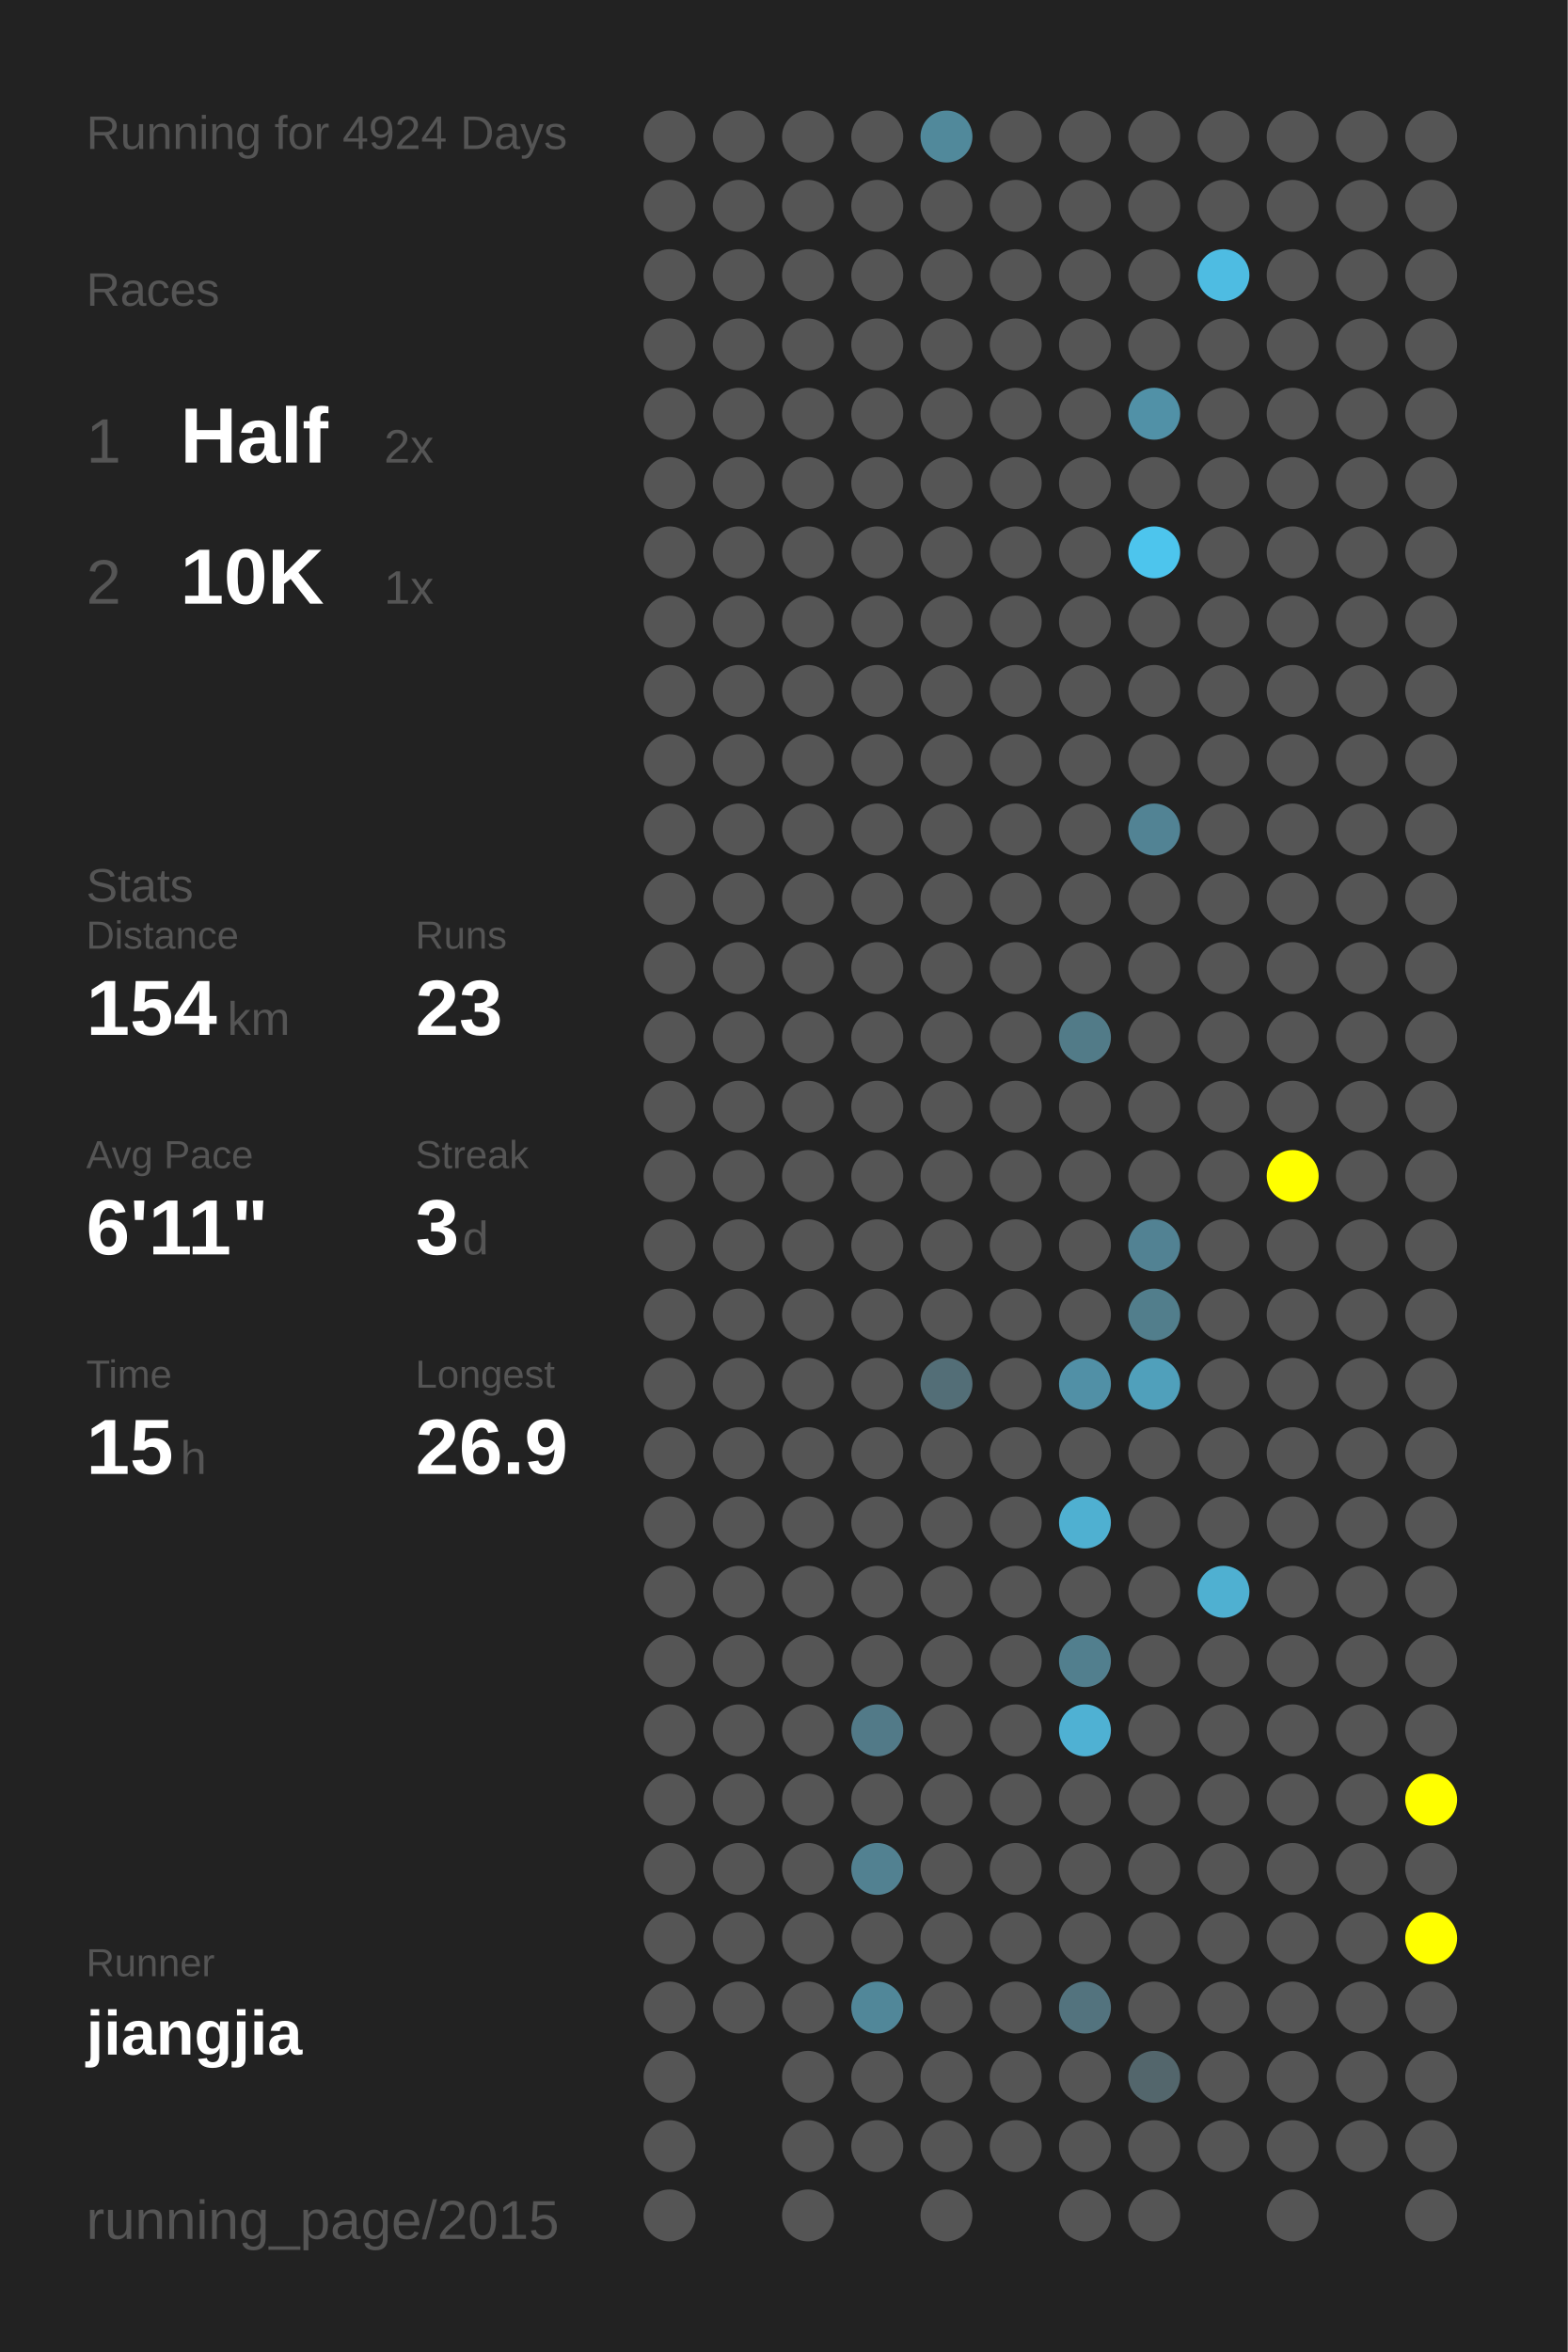
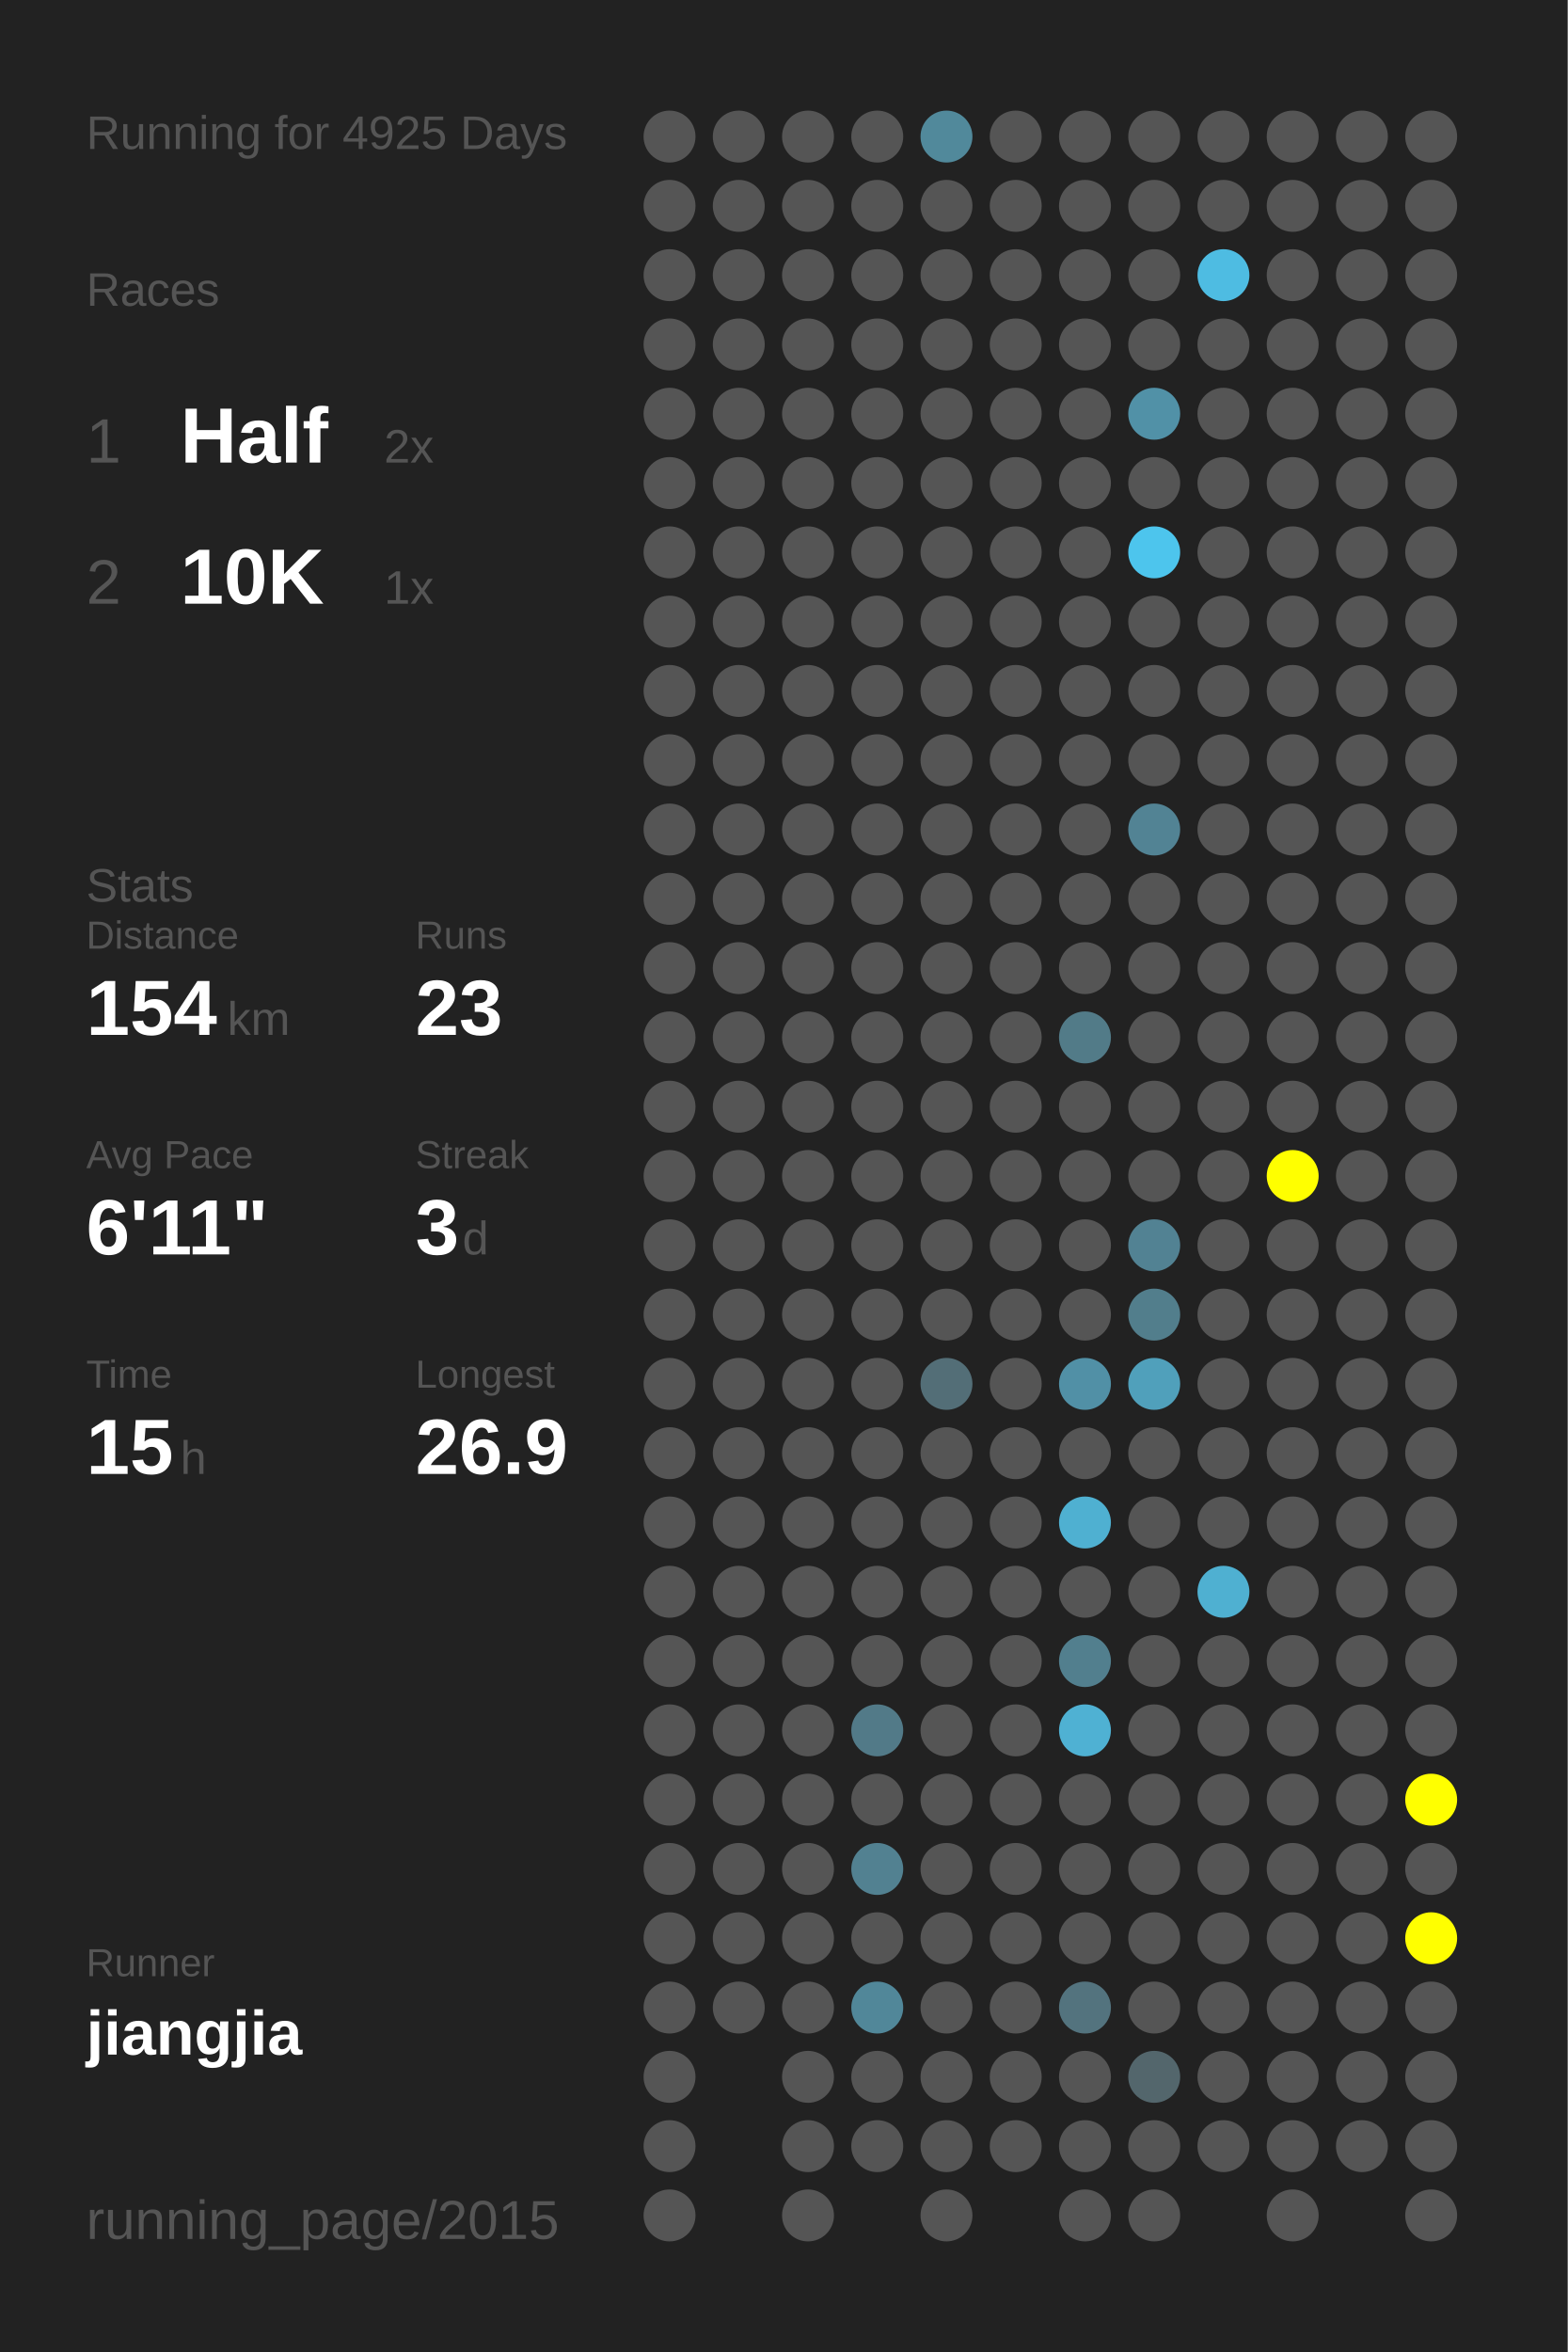
<svg xmlns="http://www.w3.org/2000/svg" baseProfile="full" height="300mm" version="1.1" viewBox="0,0,200,300" width="200mm">
  <defs />
  <rect fill="#222222" height="300" width="200" x="0" y="0" />
-   <text fill="#555555" style="font-size:6px; font-family:Arial;" x="11" y="19">Running for 4924 Days</text>
+   <text fill="#555555" style="font-size:6px; font-family:Arial;" x="11" y="19">Running for 4925 Days</text>
  <text fill="#555555" style="font-size:6px; font-family:Arial;" x="11" y="39">Races</text>
  <text fill="#555555" style="font-size:8px; font-family:Arial;" x="11" y="59">1</text>
  <text fill="#FFFFFF" style="font-size:10px; font-family:Arial; font-weight:bold;" x="23" y="59">Half</text>
  <text fill="#555555" style="font-size:6px; font-family:Arial;" x="49" y="59">2x</text>
  <text fill="#555555" style="font-size:8px; font-family:Arial;" x="11" y="77">2</text>
  <text fill="#FFFFFF" style="font-size:10px; font-family:Arial; font-weight:bold;" x="23" y="77">10K</text>
  <text fill="#555555" style="font-size:6px; font-family:Arial;" x="49" y="77">1x</text>
  <text fill="#555555" style="font-size:6px; font-family:Arial;" x="11" y="115">Stats</text>
  <text fill="#555555" style="font-size:5px; font-family:Arial;" x="11" y="121">Distance</text>
  <text fill="#FFFFFF" style="font-size:10px; font-family:Arial; font-weight:bold;" x="11" y="132">154</text>
  <text fill="#555555" style="font-size:6px; font-family:Arial;" x="29" y="132">km</text>
  <text fill="#555555" style="font-size:5px; font-family:Arial;" x="53" y="121">Runs</text>
  <text fill="#FFFFFF" style="font-size:10px; font-family:Arial; font-weight:bold;" x="53" y="132">23</text>
  <text fill="#555555" style="font-size:5px; font-family:Arial;" x="11" y="149">Avg Pace</text>
  <text fill="#FFFFFF" style="font-size:10px; font-family:Arial; font-weight:bold;" x="11" y="160">6'11"</text>
  <text fill="#555555" style="font-size:5px; font-family:Arial;" x="53" y="149">Streak</text>
  <text fill="#FFFFFF" style="font-size:10px; font-family:Arial; font-weight:bold;" x="53" y="160">3</text>
  <text fill="#555555" style="font-size:6px; font-family:Arial;" x="59" y="160">d</text>
  <text fill="#555555" style="font-size:5px; font-family:Arial;" x="11" y="177">Time</text>
  <text fill="#FFFFFF" style="font-size:10px; font-family:Arial; font-weight:bold;" x="11" y="188">15</text>
  <text fill="#555555" style="font-size:6px; font-family:Arial;" x="23" y="188">h</text>
  <text fill="#555555" style="font-size:5px; font-family:Arial;" x="53" y="177">Longest</text>
  <text fill="#FFFFFF" style="font-size:10px; font-family:Arial; font-weight:bold;" x="53" y="188">26.9</text>
  <text fill="#555555" style="font-size:5px; font-family:Arial;" x="11" y="252.065">Runner</text>
  <text fill="#FFFFFF" style="font-size:8px; font-family:Arial; font-weight:bold;" x="11" y="262.065">jiangjia</text>
  <text fill="#555555" style="font-size:7px; font-family:Arial;" x="11" y="285.581">running_page/2015</text>
  <circle cx="85.417" cy="17.419" fill="#555555" r="3.312" />
  <circle cx="85.417" cy="26.258" fill="#555555" r="3.312" />
  <circle cx="85.417" cy="35.097" fill="#555555" r="3.312" />
  <circle cx="85.417" cy="43.935" fill="#555555" r="3.312" />
  <circle cx="85.417" cy="52.774" fill="#555555" r="3.312" />
  <circle cx="85.417" cy="61.613" fill="#555555" r="3.312" />
  <circle cx="85.417" cy="70.452" fill="#555555" r="3.312" />
  <circle cx="85.417" cy="79.29" fill="#555555" r="3.312" />
  <circle cx="85.417" cy="88.129" fill="#555555" r="3.312" />
  <circle cx="85.417" cy="96.968" fill="#555555" r="3.312" />
  <circle cx="85.417" cy="105.806" fill="#555555" r="3.312" />
  <circle cx="85.417" cy="114.645" fill="#555555" r="3.312" />
  <circle cx="85.417" cy="123.484" fill="#555555" r="3.312" />
  <circle cx="85.417" cy="132.323" fill="#555555" r="3.312" />
  <circle cx="85.417" cy="141.161" fill="#555555" r="3.312" />
  <circle cx="85.417" cy="150" fill="#555555" r="3.312" />
  <circle cx="85.417" cy="158.839" fill="#555555" r="3.312" />
  <circle cx="85.417" cy="167.677" fill="#555555" r="3.312" />
  <circle cx="85.417" cy="176.516" fill="#555555" r="3.312" />
  <circle cx="85.417" cy="185.355" fill="#555555" r="3.312" />
  <circle cx="85.417" cy="194.194" fill="#555555" r="3.312" />
  <circle cx="85.417" cy="203.032" fill="#555555" r="3.312" />
  <circle cx="85.417" cy="211.871" fill="#555555" r="3.312" />
  <circle cx="85.417" cy="220.71" fill="#555555" r="3.312" />
  <circle cx="85.417" cy="229.548" fill="#555555" r="3.312" />
  <circle cx="85.417" cy="238.387" fill="#555555" r="3.312" />
  <circle cx="85.417" cy="247.226" fill="#555555" r="3.312" />
  <circle cx="85.417" cy="256.065" fill="#555555" r="3.312" />
  <circle cx="85.417" cy="264.903" fill="#555555" r="3.312" />
  <circle cx="85.417" cy="273.742" fill="#555555" r="3.312" />
  <circle cx="85.417" cy="282.581" fill="#555555" r="3.312" />
  <circle cx="94.25" cy="17.419" fill="#555555" r="3.312" />
  <circle cx="94.25" cy="26.258" fill="#555555" r="3.312" />
  <circle cx="94.25" cy="35.097" fill="#555555" r="3.312" />
  <circle cx="94.25" cy="43.935" fill="#555555" r="3.312" />
  <circle cx="94.25" cy="52.774" fill="#555555" r="3.312" />
  <circle cx="94.25" cy="61.613" fill="#555555" r="3.312" />
  <circle cx="94.25" cy="70.452" fill="#555555" r="3.312" />
  <circle cx="94.25" cy="79.29" fill="#555555" r="3.312" />
  <circle cx="94.25" cy="88.129" fill="#555555" r="3.312" />
  <circle cx="94.25" cy="96.968" fill="#555555" r="3.312" />
  <circle cx="94.25" cy="105.806" fill="#555555" r="3.312" />
  <circle cx="94.25" cy="114.645" fill="#555555" r="3.312" />
  <circle cx="94.25" cy="123.484" fill="#555555" r="3.312" />
  <circle cx="94.25" cy="132.323" fill="#555555" r="3.312" />
  <circle cx="94.25" cy="141.161" fill="#555555" r="3.312" />
  <circle cx="94.25" cy="150" fill="#555555" r="3.312" />
  <circle cx="94.25" cy="158.839" fill="#555555" r="3.312" />
  <circle cx="94.25" cy="167.677" fill="#555555" r="3.312" />
  <circle cx="94.25" cy="176.516" fill="#555555" r="3.312" />
  <circle cx="94.25" cy="185.355" fill="#555555" r="3.312" />
  <circle cx="94.25" cy="194.194" fill="#555555" r="3.312" />
  <circle cx="94.25" cy="203.032" fill="#555555" r="3.312" />
  <circle cx="94.25" cy="211.871" fill="#555555" r="3.312" />
  <circle cx="94.25" cy="220.71" fill="#555555" r="3.312" />
  <circle cx="94.25" cy="229.548" fill="#555555" r="3.312" />
  <circle cx="94.25" cy="238.387" fill="#555555" r="3.312" />
  <circle cx="94.25" cy="247.226" fill="#555555" r="3.312" />
  <circle cx="94.25" cy="256.065" fill="#555555" r="3.312" />
  <circle cx="103.083" cy="17.419" fill="#555555" r="3.312" />
  <circle cx="103.083" cy="26.258" fill="#555555" r="3.312" />
  <circle cx="103.083" cy="35.097" fill="#555555" r="3.312" />
  <circle cx="103.083" cy="43.935" fill="#555555" r="3.312" />
  <circle cx="103.083" cy="52.774" fill="#555555" r="3.312" />
  <circle cx="103.083" cy="61.613" fill="#555555" r="3.312" />
  <circle cx="103.083" cy="70.452" fill="#555555" r="3.312" />
  <circle cx="103.083" cy="79.29" fill="#555555" r="3.312" />
  <circle cx="103.083" cy="88.129" fill="#555555" r="3.312" />
  <circle cx="103.083" cy="96.968" fill="#555555" r="3.312" />
  <circle cx="103.083" cy="105.806" fill="#555555" r="3.312" />
  <circle cx="103.083" cy="114.645" fill="#555555" r="3.312" />
  <circle cx="103.083" cy="123.484" fill="#555555" r="3.312" />
  <circle cx="103.083" cy="132.323" fill="#555555" r="3.312" />
  <circle cx="103.083" cy="141.161" fill="#555555" r="3.312" />
  <circle cx="103.083" cy="150" fill="#555555" r="3.312" />
  <circle cx="103.083" cy="158.839" fill="#555555" r="3.312" />
  <circle cx="103.083" cy="167.677" fill="#555555" r="3.312" />
  <circle cx="103.083" cy="176.516" fill="#555555" r="3.312" />
  <circle cx="103.083" cy="185.355" fill="#555555" r="3.312" />
  <circle cx="103.083" cy="194.194" fill="#555555" r="3.312" />
  <circle cx="103.083" cy="203.032" fill="#555555" r="3.312" />
  <circle cx="103.083" cy="211.871" fill="#555555" r="3.312" />
  <circle cx="103.083" cy="220.71" fill="#555555" r="3.312" />
  <circle cx="103.083" cy="229.548" fill="#555555" r="3.312" />
  <circle cx="103.083" cy="238.387" fill="#555555" r="3.312" />
  <circle cx="103.083" cy="247.226" fill="#555555" r="3.312" />
  <circle cx="103.083" cy="256.065" fill="#555555" r="3.312" />
  <circle cx="103.083" cy="264.903" fill="#555555" r="3.312" />
  <circle cx="103.083" cy="273.742" fill="#555555" r="3.312" />
  <circle cx="103.083" cy="282.581" fill="#555555" r="3.312" />
  <circle cx="111.917" cy="17.419" fill="#555555" r="3.312" />
  <circle cx="111.917" cy="26.258" fill="#555555" r="3.312" />
  <circle cx="111.917" cy="35.097" fill="#555555" r="3.312" />
  <circle cx="111.917" cy="43.935" fill="#555555" r="3.312" />
  <circle cx="111.917" cy="52.774" fill="#555555" r="3.312" />
  <circle cx="111.917" cy="61.613" fill="#555555" r="3.312" />
  <circle cx="111.917" cy="70.452" fill="#555555" r="3.312" />
  <circle cx="111.917" cy="79.29" fill="#555555" r="3.312" />
  <circle cx="111.917" cy="88.129" fill="#555555" r="3.312" />
  <circle cx="111.917" cy="96.968" fill="#555555" r="3.312" />
  <circle cx="111.917" cy="105.806" fill="#555555" r="3.312" />
  <circle cx="111.917" cy="114.645" fill="#555555" r="3.312" />
  <circle cx="111.917" cy="123.484" fill="#555555" r="3.312" />
  <circle cx="111.917" cy="132.323" fill="#555555" r="3.312" />
  <circle cx="111.917" cy="141.161" fill="#555555" r="3.312" />
  <circle cx="111.917" cy="150" fill="#555555" r="3.312" />
  <circle cx="111.917" cy="158.839" fill="#555555" r="3.312" />
  <circle cx="111.917" cy="167.677" fill="#555555" r="3.312" />
  <circle cx="111.917" cy="176.516" fill="#555555" r="3.312" />
  <circle cx="111.917" cy="185.355" fill="#555555" r="3.312" />
  <circle cx="111.917" cy="194.194" fill="#555555" r="3.312" />
  <circle cx="111.917" cy="203.032" fill="#555555" r="3.312" />
  <circle cx="111.917" cy="211.871" fill="#555555" r="3.312" />
  <circle cx="111.917" cy="220.71" fill="#527a88" r="3.312" />
  <circle cx="111.917" cy="229.548" fill="#555555" r="3.312" />
  <circle cx="111.917" cy="238.387" fill="#528191" r="3.312" />
  <circle cx="111.917" cy="247.226" fill="#555555" r="3.312" />
  <circle cx="111.917" cy="256.065" fill="#518799" r="3.312" />
  <circle cx="111.917" cy="264.903" fill="#555555" r="3.312" />
  <circle cx="111.917" cy="273.742" fill="#555555" r="3.312" />
  <circle cx="120.75" cy="17.419" fill="#51899b" r="3.312" />
  <circle cx="120.75" cy="26.258" fill="#555555" r="3.312" />
  <circle cx="120.75" cy="35.097" fill="#555555" r="3.312" />
  <circle cx="120.75" cy="43.935" fill="#555555" r="3.312" />
  <circle cx="120.75" cy="52.774" fill="#555555" r="3.312" />
  <circle cx="120.75" cy="61.613" fill="#555555" r="3.312" />
  <circle cx="120.75" cy="70.452" fill="#555555" r="3.312" />
  <circle cx="120.75" cy="79.29" fill="#555555" r="3.312" />
  <circle cx="120.75" cy="88.129" fill="#555555" r="3.312" />
  <circle cx="120.75" cy="96.968" fill="#555555" r="3.312" />
  <circle cx="120.75" cy="105.806" fill="#555555" r="3.312" />
  <circle cx="120.75" cy="114.645" fill="#555555" r="3.312" />
  <circle cx="120.75" cy="123.484" fill="#555555" r="3.312" />
  <circle cx="120.75" cy="132.323" fill="#555555" r="3.312" />
  <circle cx="120.75" cy="141.161" fill="#555555" r="3.312" />
  <circle cx="120.75" cy="150" fill="#555555" r="3.312" />
  <circle cx="120.75" cy="158.839" fill="#555555" r="3.312" />
  <circle cx="120.75" cy="167.677" fill="#555555" r="3.312" />
  <circle cx="120.75" cy="176.516" fill="#536e77" r="3.312" />
  <circle cx="120.75" cy="185.355" fill="#555555" r="3.312" />
  <circle cx="120.75" cy="194.194" fill="#555555" r="3.312" />
  <circle cx="120.75" cy="203.032" fill="#555555" r="3.312" />
  <circle cx="120.75" cy="211.871" fill="#555555" r="3.312" />
  <circle cx="120.75" cy="220.71" fill="#555555" r="3.312" />
  <circle cx="120.75" cy="229.548" fill="#555555" r="3.312" />
  <circle cx="120.75" cy="238.387" fill="#555555" r="3.312" />
  <circle cx="120.75" cy="247.226" fill="#555555" r="3.312" />
  <circle cx="120.75" cy="256.065" fill="#555555" r="3.312" />
  <circle cx="120.75" cy="264.903" fill="#555555" r="3.312" />
  <circle cx="120.75" cy="273.742" fill="#555555" r="3.312" />
  <circle cx="120.75" cy="282.581" fill="#555555" r="3.312" />
  <circle cx="129.583" cy="17.419" fill="#555555" r="3.312" />
  <circle cx="129.583" cy="26.258" fill="#555555" r="3.312" />
  <circle cx="129.583" cy="35.097" fill="#555555" r="3.312" />
  <circle cx="129.583" cy="43.935" fill="#555555" r="3.312" />
  <circle cx="129.583" cy="52.774" fill="#555555" r="3.312" />
  <circle cx="129.583" cy="61.613" fill="#555555" r="3.312" />
  <circle cx="129.583" cy="70.452" fill="#555555" r="3.312" />
  <circle cx="129.583" cy="79.29" fill="#555555" r="3.312" />
  <circle cx="129.583" cy="88.129" fill="#555555" r="3.312" />
  <circle cx="129.583" cy="96.968" fill="#555555" r="3.312" />
  <circle cx="129.583" cy="105.806" fill="#555555" r="3.312" />
  <circle cx="129.583" cy="114.645" fill="#555555" r="3.312" />
  <circle cx="129.583" cy="123.484" fill="#555555" r="3.312" />
  <circle cx="129.583" cy="132.323" fill="#555555" r="3.312" />
  <circle cx="129.583" cy="141.161" fill="#555555" r="3.312" />
  <circle cx="129.583" cy="150" fill="#555555" r="3.312" />
  <circle cx="129.583" cy="158.839" fill="#555555" r="3.312" />
  <circle cx="129.583" cy="167.677" fill="#555555" r="3.312" />
  <circle cx="129.583" cy="176.516" fill="#555555" r="3.312" />
  <circle cx="129.583" cy="185.355" fill="#555555" r="3.312" />
  <circle cx="129.583" cy="194.194" fill="#555555" r="3.312" />
  <circle cx="129.583" cy="203.032" fill="#555555" r="3.312" />
  <circle cx="129.583" cy="211.871" fill="#555555" r="3.312" />
  <circle cx="129.583" cy="220.71" fill="#555555" r="3.312" />
  <circle cx="129.583" cy="229.548" fill="#555555" r="3.312" />
  <circle cx="129.583" cy="238.387" fill="#555555" r="3.312" />
  <circle cx="129.583" cy="247.226" fill="#555555" r="3.312" />
  <circle cx="129.583" cy="256.065" fill="#555555" r="3.312" />
  <circle cx="129.583" cy="264.903" fill="#555555" r="3.312" />
  <circle cx="129.583" cy="273.742" fill="#555555" r="3.312" />
  <circle cx="138.417" cy="17.419" fill="#555555" r="3.312" />
  <circle cx="138.417" cy="26.258" fill="#555555" r="3.312" />
  <circle cx="138.417" cy="35.097" fill="#555555" r="3.312" />
  <circle cx="138.417" cy="43.935" fill="#555555" r="3.312" />
  <circle cx="138.417" cy="52.774" fill="#555555" r="3.312" />
  <circle cx="138.417" cy="61.613" fill="#555555" r="3.312" />
  <circle cx="138.417" cy="70.452" fill="#555555" r="3.312" />
  <circle cx="138.417" cy="79.29" fill="#555555" r="3.312" />
  <circle cx="138.417" cy="88.129" fill="#555555" r="3.312" />
  <circle cx="138.417" cy="96.968" fill="#555555" r="3.312" />
  <circle cx="138.417" cy="105.806" fill="#555555" r="3.312" />
  <circle cx="138.417" cy="114.645" fill="#555555" r="3.312" />
  <circle cx="138.417" cy="123.484" fill="#555555" r="3.312" />
  <circle cx="138.417" cy="132.323" fill="#527b88" r="3.312" />
  <circle cx="138.417" cy="141.161" fill="#555555" r="3.312" />
  <circle cx="138.417" cy="150" fill="#555555" r="3.312" />
  <circle cx="138.417" cy="158.839" fill="#555555" r="3.312" />
  <circle cx="138.417" cy="167.677" fill="#555555" r="3.312" />
  <circle cx="138.417" cy="176.516" fill="#5190a6" r="3.312" />
  <circle cx="138.417" cy="185.355" fill="#555555" r="3.312" />
  <circle cx="138.417" cy="194.194" fill="#4fb0d1" r="3.312" />
  <circle cx="138.417" cy="203.032" fill="#555555" r="3.312" />
  <circle cx="138.417" cy="211.871" fill="#527f8e" r="3.312" />
  <circle cx="138.417" cy="220.71" fill="#4fb1d3" r="3.312" />
  <circle cx="138.417" cy="229.548" fill="#555555" r="3.312" />
  <circle cx="138.417" cy="238.387" fill="#555555" r="3.312" />
  <circle cx="138.417" cy="247.226" fill="#555555" r="3.312" />
  <circle cx="138.417" cy="256.065" fill="#53737e" r="3.312" />
  <circle cx="138.417" cy="264.903" fill="#555555" r="3.312" />
  <circle cx="138.417" cy="273.742" fill="#555555" r="3.312" />
  <circle cx="138.417" cy="282.581" fill="#555555" r="3.312" />
  <circle cx="147.25" cy="17.419" fill="#555555" r="3.312" />
  <circle cx="147.25" cy="26.258" fill="#555555" r="3.312" />
  <circle cx="147.25" cy="35.097" fill="#555555" r="3.312" />
  <circle cx="147.25" cy="43.935" fill="#555555" r="3.312" />
  <circle cx="147.25" cy="52.774" fill="#5191a7" r="3.312" />
  <circle cx="147.25" cy="61.613" fill="#555555" r="3.312" />
  <circle cx="147.25" cy="70.452" fill="#4dc5ed" r="3.312" />
  <circle cx="147.25" cy="79.29" fill="#555555" r="3.312" />
  <circle cx="147.25" cy="88.129" fill="#555555" r="3.312" />
  <circle cx="147.25" cy="96.968" fill="#555555" r="3.312" />
  <circle cx="147.25" cy="105.806" fill="#528394" r="3.312" />
  <circle cx="147.25" cy="114.645" fill="#555555" r="3.312" />
  <circle cx="147.25" cy="123.484" fill="#555555" r="3.312" />
  <circle cx="147.25" cy="132.323" fill="#555555" r="3.312" />
  <circle cx="147.25" cy="141.161" fill="#555555" r="3.312" />
  <circle cx="147.25" cy="150" fill="#555555" r="3.312" />
  <circle cx="147.25" cy="158.839" fill="#528293" r="3.312" />
  <circle cx="147.25" cy="167.677" fill="#527e8c" r="3.312" />
  <circle cx="147.25" cy="176.516" fill="#50a0bb" r="3.312" />
  <circle cx="147.25" cy="185.355" fill="#555555" r="3.312" />
  <circle cx="147.25" cy="194.194" fill="#555555" r="3.312" />
  <circle cx="147.25" cy="203.032" fill="#555555" r="3.312" />
  <circle cx="147.25" cy="211.871" fill="#555555" r="3.312" />
  <circle cx="147.25" cy="220.71" fill="#555555" r="3.312" />
  <circle cx="147.25" cy="229.548" fill="#555555" r="3.312" />
  <circle cx="147.25" cy="238.387" fill="#555555" r="3.312" />
  <circle cx="147.25" cy="247.226" fill="#555555" r="3.312" />
  <circle cx="147.25" cy="256.065" fill="#555555" r="3.312" />
  <circle cx="147.25" cy="264.903" fill="#53666c" r="3.312" />
  <circle cx="147.25" cy="273.742" fill="#555555" r="3.312" />
  <circle cx="147.25" cy="282.581" fill="#555555" r="3.312" />
  <circle cx="156.083" cy="17.419" fill="#555555" r="3.312" />
  <circle cx="156.083" cy="26.258" fill="#555555" r="3.312" />
  <circle cx="156.083" cy="35.097" fill="#4ebce2" r="3.312" />
  <circle cx="156.083" cy="43.935" fill="#555555" r="3.312" />
  <circle cx="156.083" cy="52.774" fill="#555555" r="3.312" />
  <circle cx="156.083" cy="61.613" fill="#555555" r="3.312" />
  <circle cx="156.083" cy="70.452" fill="#555555" r="3.312" />
  <circle cx="156.083" cy="79.29" fill="#555555" r="3.312" />
  <circle cx="156.083" cy="88.129" fill="#555555" r="3.312" />
  <circle cx="156.083" cy="96.968" fill="#555555" r="3.312" />
  <circle cx="156.083" cy="105.806" fill="#555555" r="3.312" />
  <circle cx="156.083" cy="114.645" fill="#555555" r="3.312" />
  <circle cx="156.083" cy="123.484" fill="#555555" r="3.312" />
  <circle cx="156.083" cy="132.323" fill="#555555" r="3.312" />
  <circle cx="156.083" cy="141.161" fill="#555555" r="3.312" />
  <circle cx="156.083" cy="150" fill="#555555" r="3.312" />
  <circle cx="156.083" cy="158.839" fill="#555555" r="3.312" />
  <circle cx="156.083" cy="167.677" fill="#555555" r="3.312" />
  <circle cx="156.083" cy="176.516" fill="#555555" r="3.312" />
  <circle cx="156.083" cy="185.355" fill="#555555" r="3.312" />
  <circle cx="156.083" cy="194.194" fill="#555555" r="3.312" />
  <circle cx="156.083" cy="203.032" fill="#4fb0d1" r="3.312" />
  <circle cx="156.083" cy="211.871" fill="#555555" r="3.312" />
  <circle cx="156.083" cy="220.71" fill="#555555" r="3.312" />
  <circle cx="156.083" cy="229.548" fill="#555555" r="3.312" />
  <circle cx="156.083" cy="238.387" fill="#555555" r="3.312" />
  <circle cx="156.083" cy="247.226" fill="#555555" r="3.312" />
  <circle cx="156.083" cy="256.065" fill="#555555" r="3.312" />
  <circle cx="156.083" cy="264.903" fill="#555555" r="3.312" />
  <circle cx="156.083" cy="273.742" fill="#555555" r="3.312" />
  <circle cx="164.917" cy="17.419" fill="#555555" r="3.312" />
  <circle cx="164.917" cy="26.258" fill="#555555" r="3.312" />
  <circle cx="164.917" cy="35.097" fill="#555555" r="3.312" />
  <circle cx="164.917" cy="43.935" fill="#555555" r="3.312" />
  <circle cx="164.917" cy="52.774" fill="#555555" r="3.312" />
  <circle cx="164.917" cy="61.613" fill="#555555" r="3.312" />
  <circle cx="164.917" cy="70.452" fill="#555555" r="3.312" />
  <circle cx="164.917" cy="79.29" fill="#555555" r="3.312" />
  <circle cx="164.917" cy="88.129" fill="#555555" r="3.312" />
  <circle cx="164.917" cy="96.968" fill="#555555" r="3.312" />
  <circle cx="164.917" cy="105.806" fill="#555555" r="3.312" />
  <circle cx="164.917" cy="114.645" fill="#555555" r="3.312" />
  <circle cx="164.917" cy="123.484" fill="#555555" r="3.312" />
  <circle cx="164.917" cy="132.323" fill="#555555" r="3.312" />
  <circle cx="164.917" cy="141.161" fill="#555555" r="3.312" />
  <circle cx="164.917" cy="150" fill="#FFFF00" r="3.312" />
  <circle cx="164.917" cy="158.839" fill="#555555" r="3.312" />
  <circle cx="164.917" cy="167.677" fill="#555555" r="3.312" />
  <circle cx="164.917" cy="176.516" fill="#555555" r="3.312" />
  <circle cx="164.917" cy="185.355" fill="#555555" r="3.312" />
  <circle cx="164.917" cy="194.194" fill="#555555" r="3.312" />
  <circle cx="164.917" cy="203.032" fill="#555555" r="3.312" />
  <circle cx="164.917" cy="211.871" fill="#555555" r="3.312" />
  <circle cx="164.917" cy="220.71" fill="#555555" r="3.312" />
  <circle cx="164.917" cy="229.548" fill="#555555" r="3.312" />
  <circle cx="164.917" cy="238.387" fill="#555555" r="3.312" />
  <circle cx="164.917" cy="247.226" fill="#555555" r="3.312" />
  <circle cx="164.917" cy="256.065" fill="#555555" r="3.312" />
  <circle cx="164.917" cy="264.903" fill="#555555" r="3.312" />
  <circle cx="164.917" cy="273.742" fill="#555555" r="3.312" />
  <circle cx="164.917" cy="282.581" fill="#555555" r="3.312" />
  <circle cx="173.75" cy="17.419" fill="#555555" r="3.312" />
  <circle cx="173.75" cy="26.258" fill="#555555" r="3.312" />
  <circle cx="173.75" cy="35.097" fill="#555555" r="3.312" />
  <circle cx="173.75" cy="43.935" fill="#555555" r="3.312" />
  <circle cx="173.75" cy="52.774" fill="#555555" r="3.312" />
  <circle cx="173.75" cy="61.613" fill="#555555" r="3.312" />
  <circle cx="173.75" cy="70.452" fill="#555555" r="3.312" />
  <circle cx="173.75" cy="79.29" fill="#555555" r="3.312" />
  <circle cx="173.75" cy="88.129" fill="#555555" r="3.312" />
  <circle cx="173.75" cy="96.968" fill="#555555" r="3.312" />
  <circle cx="173.75" cy="105.806" fill="#555555" r="3.312" />
  <circle cx="173.75" cy="114.645" fill="#555555" r="3.312" />
  <circle cx="173.75" cy="123.484" fill="#555555" r="3.312" />
  <circle cx="173.75" cy="132.323" fill="#555555" r="3.312" />
  <circle cx="173.75" cy="141.161" fill="#555555" r="3.312" />
  <circle cx="173.75" cy="150" fill="#555555" r="3.312" />
  <circle cx="173.75" cy="158.839" fill="#555555" r="3.312" />
  <circle cx="173.75" cy="167.677" fill="#555555" r="3.312" />
  <circle cx="173.75" cy="176.516" fill="#555555" r="3.312" />
  <circle cx="173.75" cy="185.355" fill="#555555" r="3.312" />
  <circle cx="173.75" cy="194.194" fill="#555555" r="3.312" />
  <circle cx="173.75" cy="203.032" fill="#555555" r="3.312" />
  <circle cx="173.75" cy="211.871" fill="#555555" r="3.312" />
  <circle cx="173.75" cy="220.71" fill="#555555" r="3.312" />
  <circle cx="173.75" cy="229.548" fill="#555555" r="3.312" />
  <circle cx="173.75" cy="238.387" fill="#555555" r="3.312" />
  <circle cx="173.75" cy="247.226" fill="#555555" r="3.312" />
  <circle cx="173.75" cy="256.065" fill="#555555" r="3.312" />
  <circle cx="173.75" cy="264.903" fill="#555555" r="3.312" />
  <circle cx="173.75" cy="273.742" fill="#555555" r="3.312" />
  <circle cx="182.583" cy="17.419" fill="#555555" r="3.312" />
  <circle cx="182.583" cy="26.258" fill="#555555" r="3.312" />
  <circle cx="182.583" cy="35.097" fill="#555555" r="3.312" />
  <circle cx="182.583" cy="43.935" fill="#555555" r="3.312" />
  <circle cx="182.583" cy="52.774" fill="#555555" r="3.312" />
  <circle cx="182.583" cy="61.613" fill="#555555" r="3.312" />
  <circle cx="182.583" cy="70.452" fill="#555555" r="3.312" />
  <circle cx="182.583" cy="79.29" fill="#555555" r="3.312" />
  <circle cx="182.583" cy="88.129" fill="#555555" r="3.312" />
  <circle cx="182.583" cy="96.968" fill="#555555" r="3.312" />
  <circle cx="182.583" cy="105.806" fill="#555555" r="3.312" />
  <circle cx="182.583" cy="114.645" fill="#555555" r="3.312" />
  <circle cx="182.583" cy="123.484" fill="#555555" r="3.312" />
  <circle cx="182.583" cy="132.323" fill="#555555" r="3.312" />
  <circle cx="182.583" cy="141.161" fill="#555555" r="3.312" />
  <circle cx="182.583" cy="150" fill="#555555" r="3.312" />
  <circle cx="182.583" cy="158.839" fill="#555555" r="3.312" />
  <circle cx="182.583" cy="167.677" fill="#555555" r="3.312" />
  <circle cx="182.583" cy="176.516" fill="#555555" r="3.312" />
  <circle cx="182.583" cy="185.355" fill="#555555" r="3.312" />
  <circle cx="182.583" cy="194.194" fill="#555555" r="3.312" />
  <circle cx="182.583" cy="203.032" fill="#555555" r="3.312" />
  <circle cx="182.583" cy="211.871" fill="#555555" r="3.312" />
  <circle cx="182.583" cy="220.71" fill="#555555" r="3.312" />
  <circle cx="182.583" cy="229.548" fill="#FFFF00" r="3.312" />
  <circle cx="182.583" cy="238.387" fill="#555555" r="3.312" />
  <circle cx="182.583" cy="247.226" fill="#FFFF00" r="3.312" />
  <circle cx="182.583" cy="256.065" fill="#555555" r="3.312" />
  <circle cx="182.583" cy="264.903" fill="#555555" r="3.312" />
  <circle cx="182.583" cy="273.742" fill="#555555" r="3.312" />
  <circle cx="182.583" cy="282.581" fill="#555555" r="3.312" />
</svg>
